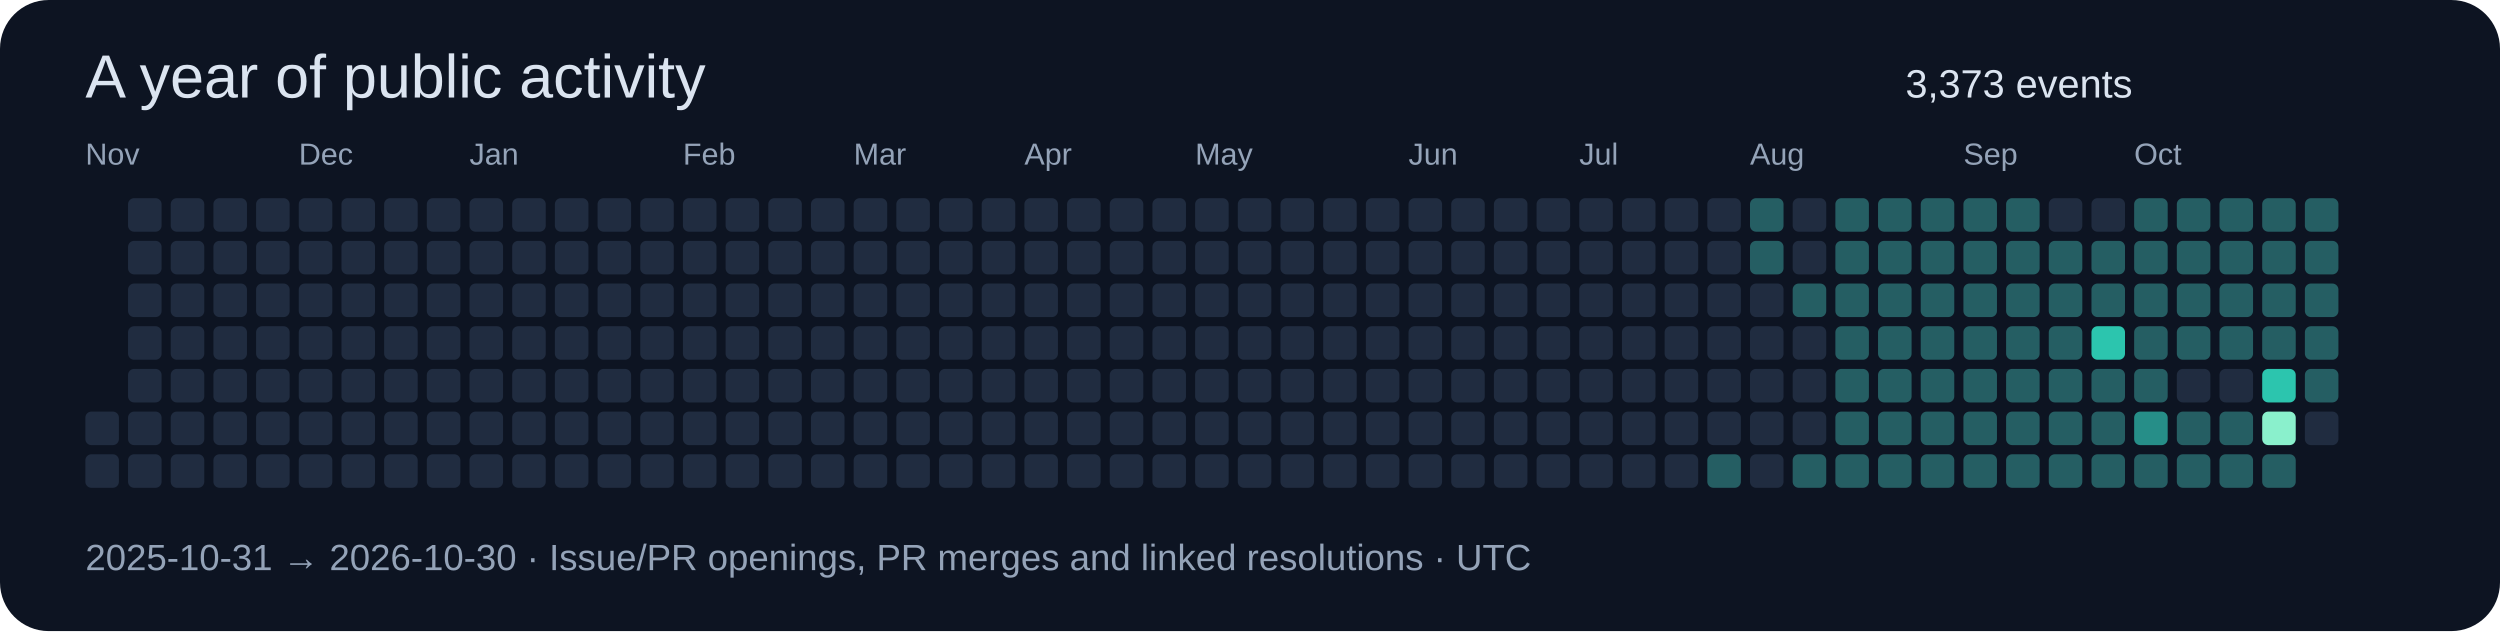
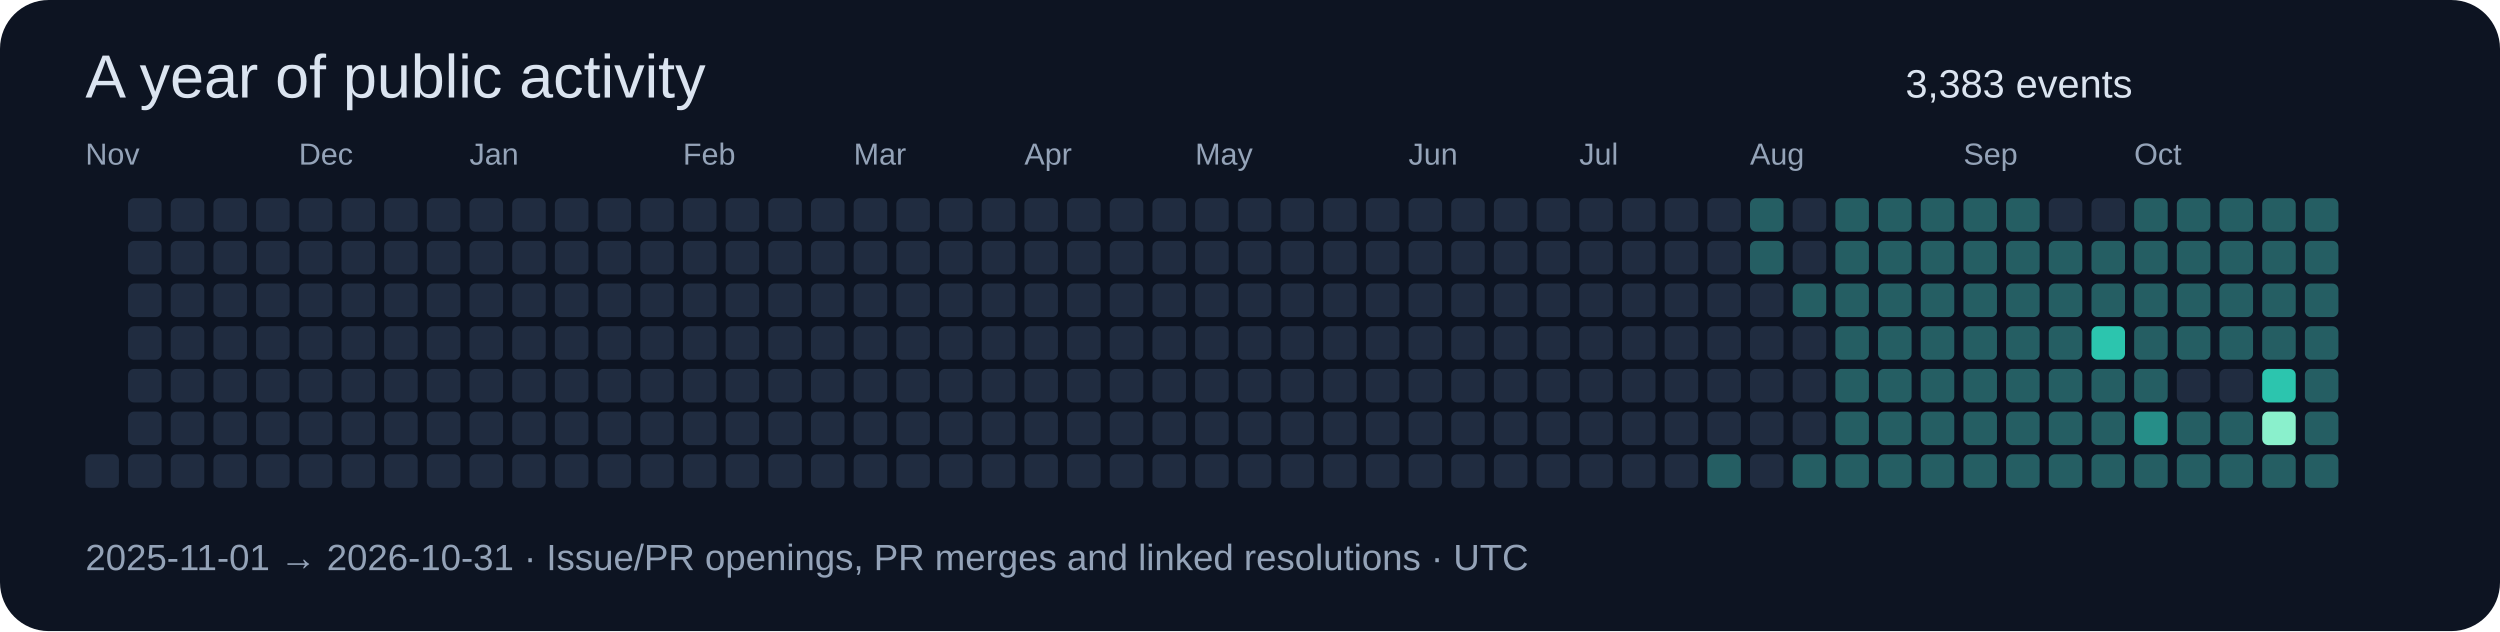
<svg xmlns="http://www.w3.org/2000/svg" width="820" height="207" viewBox="0 0 820 207" role="img">
  <rect width="820" height="207" rx="16" fill="#0d1422" />
  <g font-family="Segoe UI,Arial,sans-serif">
    <text x="28" y="32" font-size="20" fill="#dbe4f0">A year of public activity</text>
-     <text x="625" y="32" font-size="13" fill="#dbe4f0">3,373 events</text>
-     <rect x="28" y="135" width="11" height="11" rx="2" fill="#202c40" />
+     <text x="625" y="32" font-size="13" fill="#dbe4f0">3,383 events</text>
    <text x="28" y="54" font-size="10" fill="#94a3b8">Nov</text>
    <rect x="28" y="149" width="11" height="11" rx="2" fill="#202c40" />
    <rect x="42" y="65" width="11" height="11" rx="2" fill="#202c40" />
    <rect x="42" y="79" width="11" height="11" rx="2" fill="#202c40" />
    <rect x="42" y="93" width="11" height="11" rx="2" fill="#202c40" />
    <rect x="42" y="107" width="11" height="11" rx="2" fill="#202c40" />
    <rect x="42" y="121" width="11" height="11" rx="2" fill="#202c40" />
    <rect x="42" y="135" width="11" height="11" rx="2" fill="#202c40" />
    <rect x="42" y="149" width="11" height="11" rx="2" fill="#202c40" />
    <rect x="56" y="65" width="11" height="11" rx="2" fill="#202c40" />
    <rect x="56" y="79" width="11" height="11" rx="2" fill="#202c40" />
    <rect x="56" y="93" width="11" height="11" rx="2" fill="#202c40" />
    <rect x="56" y="107" width="11" height="11" rx="2" fill="#202c40" />
    <rect x="56" y="121" width="11" height="11" rx="2" fill="#202c40" />
    <rect x="56" y="135" width="11" height="11" rx="2" fill="#202c40" />
    <rect x="56" y="149" width="11" height="11" rx="2" fill="#202c40" />
    <rect x="70" y="65" width="11" height="11" rx="2" fill="#202c40" />
    <rect x="70" y="79" width="11" height="11" rx="2" fill="#202c40" />
    <rect x="70" y="93" width="11" height="11" rx="2" fill="#202c40" />
    <rect x="70" y="107" width="11" height="11" rx="2" fill="#202c40" />
    <rect x="70" y="121" width="11" height="11" rx="2" fill="#202c40" />
    <rect x="70" y="135" width="11" height="11" rx="2" fill="#202c40" />
    <rect x="70" y="149" width="11" height="11" rx="2" fill="#202c40" />
    <rect x="84" y="65" width="11" height="11" rx="2" fill="#202c40" />
    <rect x="84" y="79" width="11" height="11" rx="2" fill="#202c40" />
    <rect x="84" y="93" width="11" height="11" rx="2" fill="#202c40" />
    <rect x="84" y="107" width="11" height="11" rx="2" fill="#202c40" />
    <rect x="84" y="121" width="11" height="11" rx="2" fill="#202c40" />
    <rect x="84" y="135" width="11" height="11" rx="2" fill="#202c40" />
    <rect x="84" y="149" width="11" height="11" rx="2" fill="#202c40" />
    <rect x="98" y="65" width="11" height="11" rx="2" fill="#202c40" />
    <text x="98" y="54" font-size="10" fill="#94a3b8">Dec</text>
    <rect x="98" y="79" width="11" height="11" rx="2" fill="#202c40" />
    <rect x="98" y="93" width="11" height="11" rx="2" fill="#202c40" />
    <rect x="98" y="107" width="11" height="11" rx="2" fill="#202c40" />
    <rect x="98" y="121" width="11" height="11" rx="2" fill="#202c40" />
    <rect x="98" y="135" width="11" height="11" rx="2" fill="#202c40" />
    <rect x="98" y="149" width="11" height="11" rx="2" fill="#202c40" />
    <rect x="112" y="65" width="11" height="11" rx="2" fill="#202c40" />
    <rect x="112" y="79" width="11" height="11" rx="2" fill="#202c40" />
    <rect x="112" y="93" width="11" height="11" rx="2" fill="#202c40" />
    <rect x="112" y="107" width="11" height="11" rx="2" fill="#202c40" />
    <rect x="112" y="121" width="11" height="11" rx="2" fill="#202c40" />
    <rect x="112" y="135" width="11" height="11" rx="2" fill="#202c40" />
    <rect x="112" y="149" width="11" height="11" rx="2" fill="#202c40" />
    <rect x="126" y="65" width="11" height="11" rx="2" fill="#202c40" />
    <rect x="126" y="79" width="11" height="11" rx="2" fill="#202c40" />
    <rect x="126" y="93" width="11" height="11" rx="2" fill="#202c40" />
    <rect x="126" y="107" width="11" height="11" rx="2" fill="#202c40" />
    <rect x="126" y="121" width="11" height="11" rx="2" fill="#202c40" />
    <rect x="126" y="135" width="11" height="11" rx="2" fill="#202c40" />
    <rect x="126" y="149" width="11" height="11" rx="2" fill="#202c40" />
    <rect x="140" y="65" width="11" height="11" rx="2" fill="#202c40" />
    <rect x="140" y="79" width="11" height="11" rx="2" fill="#202c40" />
    <rect x="140" y="93" width="11" height="11" rx="2" fill="#202c40" />
    <rect x="140" y="107" width="11" height="11" rx="2" fill="#202c40" />
    <rect x="140" y="121" width="11" height="11" rx="2" fill="#202c40" />
    <rect x="140" y="135" width="11" height="11" rx="2" fill="#202c40" />
    <rect x="140" y="149" width="11" height="11" rx="2" fill="#202c40" />
    <rect x="154" y="65" width="11" height="11" rx="2" fill="#202c40" />
    <rect x="154" y="79" width="11" height="11" rx="2" fill="#202c40" />
    <rect x="154" y="93" width="11" height="11" rx="2" fill="#202c40" />
    <rect x="154" y="107" width="11" height="11" rx="2" fill="#202c40" />
    <text x="154" y="54" font-size="10" fill="#94a3b8">Jan</text>
    <rect x="154" y="121" width="11" height="11" rx="2" fill="#202c40" />
    <rect x="154" y="135" width="11" height="11" rx="2" fill="#202c40" />
    <rect x="154" y="149" width="11" height="11" rx="2" fill="#202c40" />
    <rect x="168" y="65" width="11" height="11" rx="2" fill="#202c40" />
    <rect x="168" y="79" width="11" height="11" rx="2" fill="#202c40" />
    <rect x="168" y="93" width="11" height="11" rx="2" fill="#202c40" />
    <rect x="168" y="107" width="11" height="11" rx="2" fill="#202c40" />
    <rect x="168" y="121" width="11" height="11" rx="2" fill="#202c40" />
    <rect x="168" y="135" width="11" height="11" rx="2" fill="#202c40" />
    <rect x="168" y="149" width="11" height="11" rx="2" fill="#202c40" />
    <rect x="182" y="65" width="11" height="11" rx="2" fill="#202c40" />
    <rect x="182" y="79" width="11" height="11" rx="2" fill="#202c40" />
    <rect x="182" y="93" width="11" height="11" rx="2" fill="#202c40" />
    <rect x="182" y="107" width="11" height="11" rx="2" fill="#202c40" />
    <rect x="182" y="121" width="11" height="11" rx="2" fill="#202c40" />
    <rect x="182" y="135" width="11" height="11" rx="2" fill="#202c40" />
    <rect x="182" y="149" width="11" height="11" rx="2" fill="#202c40" />
    <rect x="196" y="65" width="11" height="11" rx="2" fill="#202c40" />
    <rect x="196" y="79" width="11" height="11" rx="2" fill="#202c40" />
    <rect x="196" y="93" width="11" height="11" rx="2" fill="#202c40" />
    <rect x="196" y="107" width="11" height="11" rx="2" fill="#202c40" />
    <rect x="196" y="121" width="11" height="11" rx="2" fill="#202c40" />
    <rect x="196" y="135" width="11" height="11" rx="2" fill="#202c40" />
    <rect x="196" y="149" width="11" height="11" rx="2" fill="#202c40" />
    <rect x="210" y="65" width="11" height="11" rx="2" fill="#202c40" />
    <rect x="210" y="79" width="11" height="11" rx="2" fill="#202c40" />
    <rect x="210" y="93" width="11" height="11" rx="2" fill="#202c40" />
    <rect x="210" y="107" width="11" height="11" rx="2" fill="#202c40" />
    <rect x="210" y="121" width="11" height="11" rx="2" fill="#202c40" />
    <rect x="210" y="135" width="11" height="11" rx="2" fill="#202c40" />
    <rect x="210" y="149" width="11" height="11" rx="2" fill="#202c40" />
    <text x="224" y="54" font-size="10" fill="#94a3b8">Feb</text>
    <rect x="224" y="65" width="11" height="11" rx="2" fill="#202c40" />
    <rect x="224" y="79" width="11" height="11" rx="2" fill="#202c40" />
    <rect x="224" y="93" width="11" height="11" rx="2" fill="#202c40" />
    <rect x="224" y="107" width="11" height="11" rx="2" fill="#202c40" />
    <rect x="224" y="121" width="11" height="11" rx="2" fill="#202c40" />
    <rect x="224" y="135" width="11" height="11" rx="2" fill="#202c40" />
    <rect x="224" y="149" width="11" height="11" rx="2" fill="#202c40" />
    <rect x="238" y="65" width="11" height="11" rx="2" fill="#202c40" />
    <rect x="238" y="79" width="11" height="11" rx="2" fill="#202c40" />
    <rect x="238" y="93" width="11" height="11" rx="2" fill="#202c40" />
    <rect x="238" y="107" width="11" height="11" rx="2" fill="#202c40" />
    <rect x="238" y="121" width="11" height="11" rx="2" fill="#202c40" />
    <rect x="238" y="135" width="11" height="11" rx="2" fill="#202c40" />
    <rect x="238" y="149" width="11" height="11" rx="2" fill="#202c40" />
    <rect x="252" y="65" width="11" height="11" rx="2" fill="#202c40" />
    <rect x="252" y="79" width="11" height="11" rx="2" fill="#202c40" />
    <rect x="252" y="93" width="11" height="11" rx="2" fill="#202c40" />
    <rect x="252" y="107" width="11" height="11" rx="2" fill="#202c40" />
    <rect x="252" y="121" width="11" height="11" rx="2" fill="#202c40" />
    <rect x="252" y="135" width="11" height="11" rx="2" fill="#202c40" />
    <rect x="252" y="149" width="11" height="11" rx="2" fill="#202c40" />
    <rect x="266" y="65" width="11" height="11" rx="2" fill="#202c40" />
    <rect x="266" y="79" width="11" height="11" rx="2" fill="#202c40" />
    <rect x="266" y="93" width="11" height="11" rx="2" fill="#202c40" />
    <rect x="266" y="107" width="11" height="11" rx="2" fill="#202c40" />
    <rect x="266" y="121" width="11" height="11" rx="2" fill="#202c40" />
    <rect x="266" y="135" width="11" height="11" rx="2" fill="#202c40" />
    <rect x="266" y="149" width="11" height="11" rx="2" fill="#202c40" />
    <text x="280" y="54" font-size="10" fill="#94a3b8">Mar</text>
    <rect x="280" y="65" width="11" height="11" rx="2" fill="#202c40" />
    <rect x="280" y="79" width="11" height="11" rx="2" fill="#202c40" />
    <rect x="280" y="93" width="11" height="11" rx="2" fill="#202c40" />
    <rect x="280" y="107" width="11" height="11" rx="2" fill="#202c40" />
    <rect x="280" y="121" width="11" height="11" rx="2" fill="#202c40" />
    <rect x="280" y="135" width="11" height="11" rx="2" fill="#202c40" />
    <rect x="280" y="149" width="11" height="11" rx="2" fill="#202c40" />
    <rect x="294" y="65" width="11" height="11" rx="2" fill="#202c40" />
    <rect x="294" y="79" width="11" height="11" rx="2" fill="#202c40" />
    <rect x="294" y="93" width="11" height="11" rx="2" fill="#202c40" />
    <rect x="294" y="107" width="11" height="11" rx="2" fill="#202c40" />
    <rect x="294" y="121" width="11" height="11" rx="2" fill="#202c40" />
    <rect x="294" y="135" width="11" height="11" rx="2" fill="#202c40" />
    <rect x="294" y="149" width="11" height="11" rx="2" fill="#202c40" />
    <rect x="308" y="65" width="11" height="11" rx="2" fill="#202c40" />
    <rect x="308" y="79" width="11" height="11" rx="2" fill="#202c40" />
    <rect x="308" y="93" width="11" height="11" rx="2" fill="#202c40" />
    <rect x="308" y="107" width="11" height="11" rx="2" fill="#202c40" />
    <rect x="308" y="121" width="11" height="11" rx="2" fill="#202c40" />
    <rect x="308" y="135" width="11" height="11" rx="2" fill="#202c40" />
    <rect x="308" y="149" width="11" height="11" rx="2" fill="#202c40" />
    <rect x="322" y="65" width="11" height="11" rx="2" fill="#202c40" />
    <rect x="322" y="79" width="11" height="11" rx="2" fill="#202c40" />
    <rect x="322" y="93" width="11" height="11" rx="2" fill="#202c40" />
    <rect x="322" y="107" width="11" height="11" rx="2" fill="#202c40" />
    <rect x="322" y="121" width="11" height="11" rx="2" fill="#202c40" />
    <rect x="322" y="135" width="11" height="11" rx="2" fill="#202c40" />
    <rect x="322" y="149" width="11" height="11" rx="2" fill="#202c40" />
    <rect x="336" y="65" width="11" height="11" rx="2" fill="#202c40" />
    <rect x="336" y="79" width="11" height="11" rx="2" fill="#202c40" />
    <rect x="336" y="93" width="11" height="11" rx="2" fill="#202c40" />
    <text x="336" y="54" font-size="10" fill="#94a3b8">Apr</text>
    <rect x="336" y="107" width="11" height="11" rx="2" fill="#202c40" />
    <rect x="336" y="121" width="11" height="11" rx="2" fill="#202c40" />
    <rect x="336" y="135" width="11" height="11" rx="2" fill="#202c40" />
    <rect x="336" y="149" width="11" height="11" rx="2" fill="#202c40" />
    <rect x="350" y="65" width="11" height="11" rx="2" fill="#202c40" />
    <rect x="350" y="79" width="11" height="11" rx="2" fill="#202c40" />
    <rect x="350" y="93" width="11" height="11" rx="2" fill="#202c40" />
    <rect x="350" y="107" width="11" height="11" rx="2" fill="#202c40" />
    <rect x="350" y="121" width="11" height="11" rx="2" fill="#202c40" />
    <rect x="350" y="135" width="11" height="11" rx="2" fill="#202c40" />
    <rect x="350" y="149" width="11" height="11" rx="2" fill="#202c40" />
    <rect x="364" y="65" width="11" height="11" rx="2" fill="#202c40" />
    <rect x="364" y="79" width="11" height="11" rx="2" fill="#202c40" />
    <rect x="364" y="93" width="11" height="11" rx="2" fill="#202c40" />
    <rect x="364" y="107" width="11" height="11" rx="2" fill="#202c40" />
    <rect x="364" y="121" width="11" height="11" rx="2" fill="#202c40" />
    <rect x="364" y="135" width="11" height="11" rx="2" fill="#202c40" />
    <rect x="364" y="149" width="11" height="11" rx="2" fill="#202c40" />
    <rect x="378" y="65" width="11" height="11" rx="2" fill="#202c40" />
    <rect x="378" y="79" width="11" height="11" rx="2" fill="#202c40" />
    <rect x="378" y="93" width="11" height="11" rx="2" fill="#202c40" />
    <rect x="378" y="107" width="11" height="11" rx="2" fill="#202c40" />
    <rect x="378" y="121" width="11" height="11" rx="2" fill="#202c40" />
    <rect x="378" y="135" width="11" height="11" rx="2" fill="#202c40" />
    <rect x="378" y="149" width="11" height="11" rx="2" fill="#202c40" />
    <rect x="392" y="65" width="11" height="11" rx="2" fill="#202c40" />
    <rect x="392" y="79" width="11" height="11" rx="2" fill="#202c40" />
    <rect x="392" y="93" width="11" height="11" rx="2" fill="#202c40" />
    <rect x="392" y="107" width="11" height="11" rx="2" fill="#202c40" />
    <rect x="392" y="121" width="11" height="11" rx="2" fill="#202c40" />
    <text x="392" y="54" font-size="10" fill="#94a3b8">May</text>
    <rect x="392" y="135" width="11" height="11" rx="2" fill="#202c40" />
    <rect x="392" y="149" width="11" height="11" rx="2" fill="#202c40" />
    <rect x="406" y="65" width="11" height="11" rx="2" fill="#202c40" />
    <rect x="406" y="79" width="11" height="11" rx="2" fill="#202c40" />
    <rect x="406" y="93" width="11" height="11" rx="2" fill="#202c40" />
    <rect x="406" y="107" width="11" height="11" rx="2" fill="#202c40" />
    <rect x="406" y="121" width="11" height="11" rx="2" fill="#202c40" />
    <rect x="406" y="135" width="11" height="11" rx="2" fill="#202c40" />
    <rect x="406" y="149" width="11" height="11" rx="2" fill="#202c40" />
    <rect x="420" y="65" width="11" height="11" rx="2" fill="#202c40" />
    <rect x="420" y="79" width="11" height="11" rx="2" fill="#202c40" />
    <rect x="420" y="93" width="11" height="11" rx="2" fill="#202c40" />
    <rect x="420" y="107" width="11" height="11" rx="2" fill="#202c40" />
    <rect x="420" y="121" width="11" height="11" rx="2" fill="#202c40" />
    <rect x="420" y="135" width="11" height="11" rx="2" fill="#202c40" />
    <rect x="420" y="149" width="11" height="11" rx="2" fill="#202c40" />
    <rect x="434" y="65" width="11" height="11" rx="2" fill="#202c40" />
    <rect x="434" y="79" width="11" height="11" rx="2" fill="#202c40" />
    <rect x="434" y="93" width="11" height="11" rx="2" fill="#202c40" />
    <rect x="434" y="107" width="11" height="11" rx="2" fill="#202c40" />
    <rect x="434" y="121" width="11" height="11" rx="2" fill="#202c40" />
    <rect x="434" y="135" width="11" height="11" rx="2" fill="#202c40" />
    <rect x="434" y="149" width="11" height="11" rx="2" fill="#202c40" />
    <rect x="448" y="65" width="11" height="11" rx="2" fill="#202c40" />
    <rect x="448" y="79" width="11" height="11" rx="2" fill="#202c40" />
    <rect x="448" y="93" width="11" height="11" rx="2" fill="#202c40" />
    <rect x="448" y="107" width="11" height="11" rx="2" fill="#202c40" />
    <rect x="448" y="121" width="11" height="11" rx="2" fill="#202c40" />
    <rect x="448" y="135" width="11" height="11" rx="2" fill="#202c40" />
    <rect x="448" y="149" width="11" height="11" rx="2" fill="#202c40" />
    <rect x="462" y="65" width="11" height="11" rx="2" fill="#202c40" />
    <text x="462" y="54" font-size="10" fill="#94a3b8">Jun</text>
    <rect x="462" y="79" width="11" height="11" rx="2" fill="#202c40" />
    <rect x="462" y="93" width="11" height="11" rx="2" fill="#202c40" />
    <rect x="462" y="107" width="11" height="11" rx="2" fill="#202c40" />
    <rect x="462" y="121" width="11" height="11" rx="2" fill="#202c40" />
    <rect x="462" y="135" width="11" height="11" rx="2" fill="#202c40" />
    <rect x="462" y="149" width="11" height="11" rx="2" fill="#202c40" />
    <rect x="476" y="65" width="11" height="11" rx="2" fill="#202c40" />
    <rect x="476" y="79" width="11" height="11" rx="2" fill="#202c40" />
    <rect x="476" y="93" width="11" height="11" rx="2" fill="#202c40" />
    <rect x="476" y="107" width="11" height="11" rx="2" fill="#202c40" />
    <rect x="476" y="121" width="11" height="11" rx="2" fill="#202c40" />
    <rect x="476" y="135" width="11" height="11" rx="2" fill="#202c40" />
    <rect x="476" y="149" width="11" height="11" rx="2" fill="#202c40" />
    <rect x="490" y="65" width="11" height="11" rx="2" fill="#202c40" />
    <rect x="490" y="79" width="11" height="11" rx="2" fill="#202c40" />
    <rect x="490" y="93" width="11" height="11" rx="2" fill="#202c40" />
    <rect x="490" y="107" width="11" height="11" rx="2" fill="#202c40" />
    <rect x="490" y="121" width="11" height="11" rx="2" fill="#202c40" />
    <rect x="490" y="135" width="11" height="11" rx="2" fill="#202c40" />
    <rect x="490" y="149" width="11" height="11" rx="2" fill="#202c40" />
    <rect x="504" y="65" width="11" height="11" rx="2" fill="#202c40" />
    <rect x="504" y="79" width="11" height="11" rx="2" fill="#202c40" />
    <rect x="504" y="93" width="11" height="11" rx="2" fill="#202c40" />
    <rect x="504" y="107" width="11" height="11" rx="2" fill="#202c40" />
    <rect x="504" y="121" width="11" height="11" rx="2" fill="#202c40" />
    <rect x="504" y="135" width="11" height="11" rx="2" fill="#202c40" />
    <rect x="504" y="149" width="11" height="11" rx="2" fill="#202c40" />
    <rect x="518" y="65" width="11" height="11" rx="2" fill="#202c40" />
    <rect x="518" y="79" width="11" height="11" rx="2" fill="#202c40" />
    <rect x="518" y="93" width="11" height="11" rx="2" fill="#202c40" />
    <text x="518" y="54" font-size="10" fill="#94a3b8">Jul</text>
    <rect x="518" y="107" width="11" height="11" rx="2" fill="#202c40" />
    <rect x="518" y="121" width="11" height="11" rx="2" fill="#202c40" />
    <rect x="518" y="135" width="11" height="11" rx="2" fill="#202c40" />
    <rect x="518" y="149" width="11" height="11" rx="2" fill="#202c40" />
    <rect x="532" y="65" width="11" height="11" rx="2" fill="#202c40" />
    <rect x="532" y="79" width="11" height="11" rx="2" fill="#202c40" />
    <rect x="532" y="93" width="11" height="11" rx="2" fill="#202c40" />
    <rect x="532" y="107" width="11" height="11" rx="2" fill="#202c40" />
    <rect x="532" y="121" width="11" height="11" rx="2" fill="#202c40" />
    <rect x="532" y="135" width="11" height="11" rx="2" fill="#202c40" />
    <rect x="532" y="149" width="11" height="11" rx="2" fill="#202c40" />
    <rect x="546" y="65" width="11" height="11" rx="2" fill="#202c40" />
    <rect x="546" y="79" width="11" height="11" rx="2" fill="#202c40" />
    <rect x="546" y="93" width="11" height="11" rx="2" fill="#202c40" />
    <rect x="546" y="107" width="11" height="11" rx="2" fill="#202c40" />
    <rect x="546" y="121" width="11" height="11" rx="2" fill="#202c40" />
    <rect x="546" y="135" width="11" height="11" rx="2" fill="#202c40" />
    <rect x="546" y="149" width="11" height="11" rx="2" fill="#202c40" />
    <rect x="560" y="65" width="11" height="11" rx="2" fill="#202c40" />
    <rect x="560" y="79" width="11" height="11" rx="2" fill="#202c40" />
    <rect x="560" y="93" width="11" height="11" rx="2" fill="#202c40" />
    <rect x="560" y="107" width="11" height="11" rx="2" fill="#202c40" />
    <rect x="560" y="121" width="11" height="11" rx="2" fill="#202c40" />
    <rect x="560" y="135" width="11" height="11" rx="2" fill="#202c40" />
    <rect x="560" y="149" width="11" height="11" rx="2" fill="#255e63" />
    <rect x="574" y="65" width="11" height="11" rx="2" fill="#255e63" />
    <rect x="574" y="79" width="11" height="11" rx="2" fill="#255e63" />
    <rect x="574" y="93" width="11" height="11" rx="2" fill="#202c40" />
    <rect x="574" y="107" width="11" height="11" rx="2" fill="#202c40" />
    <rect x="574" y="121" width="11" height="11" rx="2" fill="#202c40" />
    <rect x="574" y="135" width="11" height="11" rx="2" fill="#202c40" />
    <text x="574" y="54" font-size="10" fill="#94a3b8">Aug</text>
    <rect x="574" y="149" width="11" height="11" rx="2" fill="#202c40" />
    <rect x="588" y="65" width="11" height="11" rx="2" fill="#202c40" />
    <rect x="588" y="79" width="11" height="11" rx="2" fill="#202c40" />
    <rect x="588" y="93" width="11" height="11" rx="2" fill="#255e63" />
    <rect x="588" y="107" width="11" height="11" rx="2" fill="#202c40" />
    <rect x="588" y="121" width="11" height="11" rx="2" fill="#202c40" />
    <rect x="588" y="135" width="11" height="11" rx="2" fill="#202c40" />
    <rect x="588" y="149" width="11" height="11" rx="2" fill="#255e63" />
    <rect x="602" y="65" width="11" height="11" rx="2" fill="#255e63" />
    <rect x="602" y="79" width="11" height="11" rx="2" fill="#255e63" />
    <rect x="602" y="93" width="11" height="11" rx="2" fill="#255e63" />
    <rect x="602" y="107" width="11" height="11" rx="2" fill="#255e63" />
    <rect x="602" y="121" width="11" height="11" rx="2" fill="#255e63" />
    <rect x="602" y="135" width="11" height="11" rx="2" fill="#255e63" />
    <rect x="602" y="149" width="11" height="11" rx="2" fill="#255e63" />
    <rect x="616" y="65" width="11" height="11" rx="2" fill="#255e63" />
    <rect x="616" y="79" width="11" height="11" rx="2" fill="#255e63" />
    <rect x="616" y="93" width="11" height="11" rx="2" fill="#255e63" />
    <rect x="616" y="107" width="11" height="11" rx="2" fill="#255e63" />
    <rect x="616" y="121" width="11" height="11" rx="2" fill="#255e63" />
    <rect x="616" y="135" width="11" height="11" rx="2" fill="#255e63" />
    <rect x="616" y="149" width="11" height="11" rx="2" fill="#255e63" />
    <rect x="630" y="65" width="11" height="11" rx="2" fill="#255e63" />
    <rect x="630" y="79" width="11" height="11" rx="2" fill="#255e63" />
    <rect x="630" y="93" width="11" height="11" rx="2" fill="#255e63" />
    <rect x="630" y="107" width="11" height="11" rx="2" fill="#255e63" />
    <rect x="630" y="121" width="11" height="11" rx="2" fill="#255e63" />
    <rect x="630" y="135" width="11" height="11" rx="2" fill="#255e63" />
    <rect x="630" y="149" width="11" height="11" rx="2" fill="#255e63" />
    <rect x="644" y="65" width="11" height="11" rx="2" fill="#255e63" />
    <rect x="644" y="79" width="11" height="11" rx="2" fill="#255e63" />
    <text x="644" y="54" font-size="10" fill="#94a3b8">Sep</text>
    <rect x="644" y="93" width="11" height="11" rx="2" fill="#255e63" />
    <rect x="644" y="107" width="11" height="11" rx="2" fill="#255e63" />
    <rect x="644" y="121" width="11" height="11" rx="2" fill="#255e63" />
    <rect x="644" y="135" width="11" height="11" rx="2" fill="#255e63" />
    <rect x="644" y="149" width="11" height="11" rx="2" fill="#255e63" />
    <rect x="658" y="65" width="11" height="11" rx="2" fill="#255e63" />
    <rect x="658" y="79" width="11" height="11" rx="2" fill="#255e63" />
    <rect x="658" y="93" width="11" height="11" rx="2" fill="#255e63" />
    <rect x="658" y="107" width="11" height="11" rx="2" fill="#255e63" />
    <rect x="658" y="121" width="11" height="11" rx="2" fill="#255e63" />
    <rect x="658" y="135" width="11" height="11" rx="2" fill="#255e63" />
    <rect x="658" y="149" width="11" height="11" rx="2" fill="#255e63" />
    <rect x="672" y="65" width="11" height="11" rx="2" fill="#202c40" />
    <rect x="672" y="79" width="11" height="11" rx="2" fill="#255e63" />
    <rect x="672" y="93" width="11" height="11" rx="2" fill="#255e63" />
    <rect x="672" y="107" width="11" height="11" rx="2" fill="#255e63" />
    <rect x="672" y="121" width="11" height="11" rx="2" fill="#255e63" />
    <rect x="672" y="135" width="11" height="11" rx="2" fill="#255e63" />
    <rect x="672" y="149" width="11" height="11" rx="2" fill="#255e63" />
    <rect x="686" y="65" width="11" height="11" rx="2" fill="#202c40" />
    <rect x="686" y="79" width="11" height="11" rx="2" fill="#255e63" />
    <rect x="686" y="93" width="11" height="11" rx="2" fill="#255e63" />
    <rect x="686" y="107" width="11" height="11" rx="2" fill="#2cc5ae" />
    <rect x="686" y="121" width="11" height="11" rx="2" fill="#255e63" />
    <rect x="686" y="135" width="11" height="11" rx="2" fill="#255e63" />
    <rect x="686" y="149" width="11" height="11" rx="2" fill="#255e63" />
    <rect x="700" y="65" width="11" height="11" rx="2" fill="#255e63" />
    <rect x="700" y="79" width="11" height="11" rx="2" fill="#255e63" />
    <rect x="700" y="93" width="11" height="11" rx="2" fill="#255e63" />
    <rect x="700" y="107" width="11" height="11" rx="2" fill="#255e63" />
    <text x="700" y="54" font-size="10" fill="#94a3b8">Oct</text>
    <rect x="700" y="121" width="11" height="11" rx="2" fill="#255e63" />
    <rect x="700" y="135" width="11" height="11" rx="2" fill="#268e88" />
    <rect x="700" y="149" width="11" height="11" rx="2" fill="#255e63" />
    <rect x="714" y="65" width="11" height="11" rx="2" fill="#255e63" />
    <rect x="714" y="79" width="11" height="11" rx="2" fill="#255e63" />
    <rect x="714" y="93" width="11" height="11" rx="2" fill="#255e63" />
    <rect x="714" y="107" width="11" height="11" rx="2" fill="#255e63" />
    <rect x="714" y="121" width="11" height="11" rx="2" fill="#202c40" />
    <rect x="714" y="135" width="11" height="11" rx="2" fill="#255e63" />
    <rect x="714" y="149" width="11" height="11" rx="2" fill="#255e63" />
    <rect x="728" y="65" width="11" height="11" rx="2" fill="#255e63" />
    <rect x="728" y="79" width="11" height="11" rx="2" fill="#255e63" />
    <rect x="728" y="93" width="11" height="11" rx="2" fill="#255e63" />
    <rect x="728" y="107" width="11" height="11" rx="2" fill="#255e63" />
    <rect x="728" y="121" width="11" height="11" rx="2" fill="#202c40" />
    <rect x="728" y="135" width="11" height="11" rx="2" fill="#255e63" />
    <rect x="728" y="149" width="11" height="11" rx="2" fill="#255e63" />
    <rect x="742" y="65" width="11" height="11" rx="2" fill="#255e63" />
    <rect x="742" y="79" width="11" height="11" rx="2" fill="#255e63" />
    <rect x="742" y="93" width="11" height="11" rx="2" fill="#255e63" />
    <rect x="742" y="107" width="11" height="11" rx="2" fill="#255e63" />
    <rect x="742" y="121" width="11" height="11" rx="2" fill="#2cc5ae" />
    <rect x="742" y="135" width="11" height="11" rx="2" fill="#8af0cc" />
    <rect x="742" y="149" width="11" height="11" rx="2" fill="#255e63" />
    <rect x="756" y="65" width="11" height="11" rx="2" fill="#255e63" />
    <rect x="756" y="79" width="11" height="11" rx="2" fill="#255e63" />
    <rect x="756" y="93" width="11" height="11" rx="2" fill="#255e63" />
    <rect x="756" y="107" width="11" height="11" rx="2" fill="#255e63" />
    <rect x="756" y="121" width="11" height="11" rx="2" fill="#255e63" />
-     <rect x="756" y="135" width="11" height="11" rx="2" fill="#202c40" />
-     <text x="28" y="187" font-size="12" fill="#94a3b8">2025-10-31 → 2026-10-30 · Issue/PR openings, PR merges and linked resolutions · UTC</text>
+     <rect x="756" y="135" width="11" height="11" rx="2" fill="#255e63" />
+     <rect x="756" y="149" width="11" height="11" rx="2" fill="#255e63" />
+     <text x="28" y="187" font-size="12" fill="#94a3b8">2025-11-01 → 2026-10-31 · Issue/PR openings, PR merges and linked resolutions · UTC</text>
  </g>
</svg>
